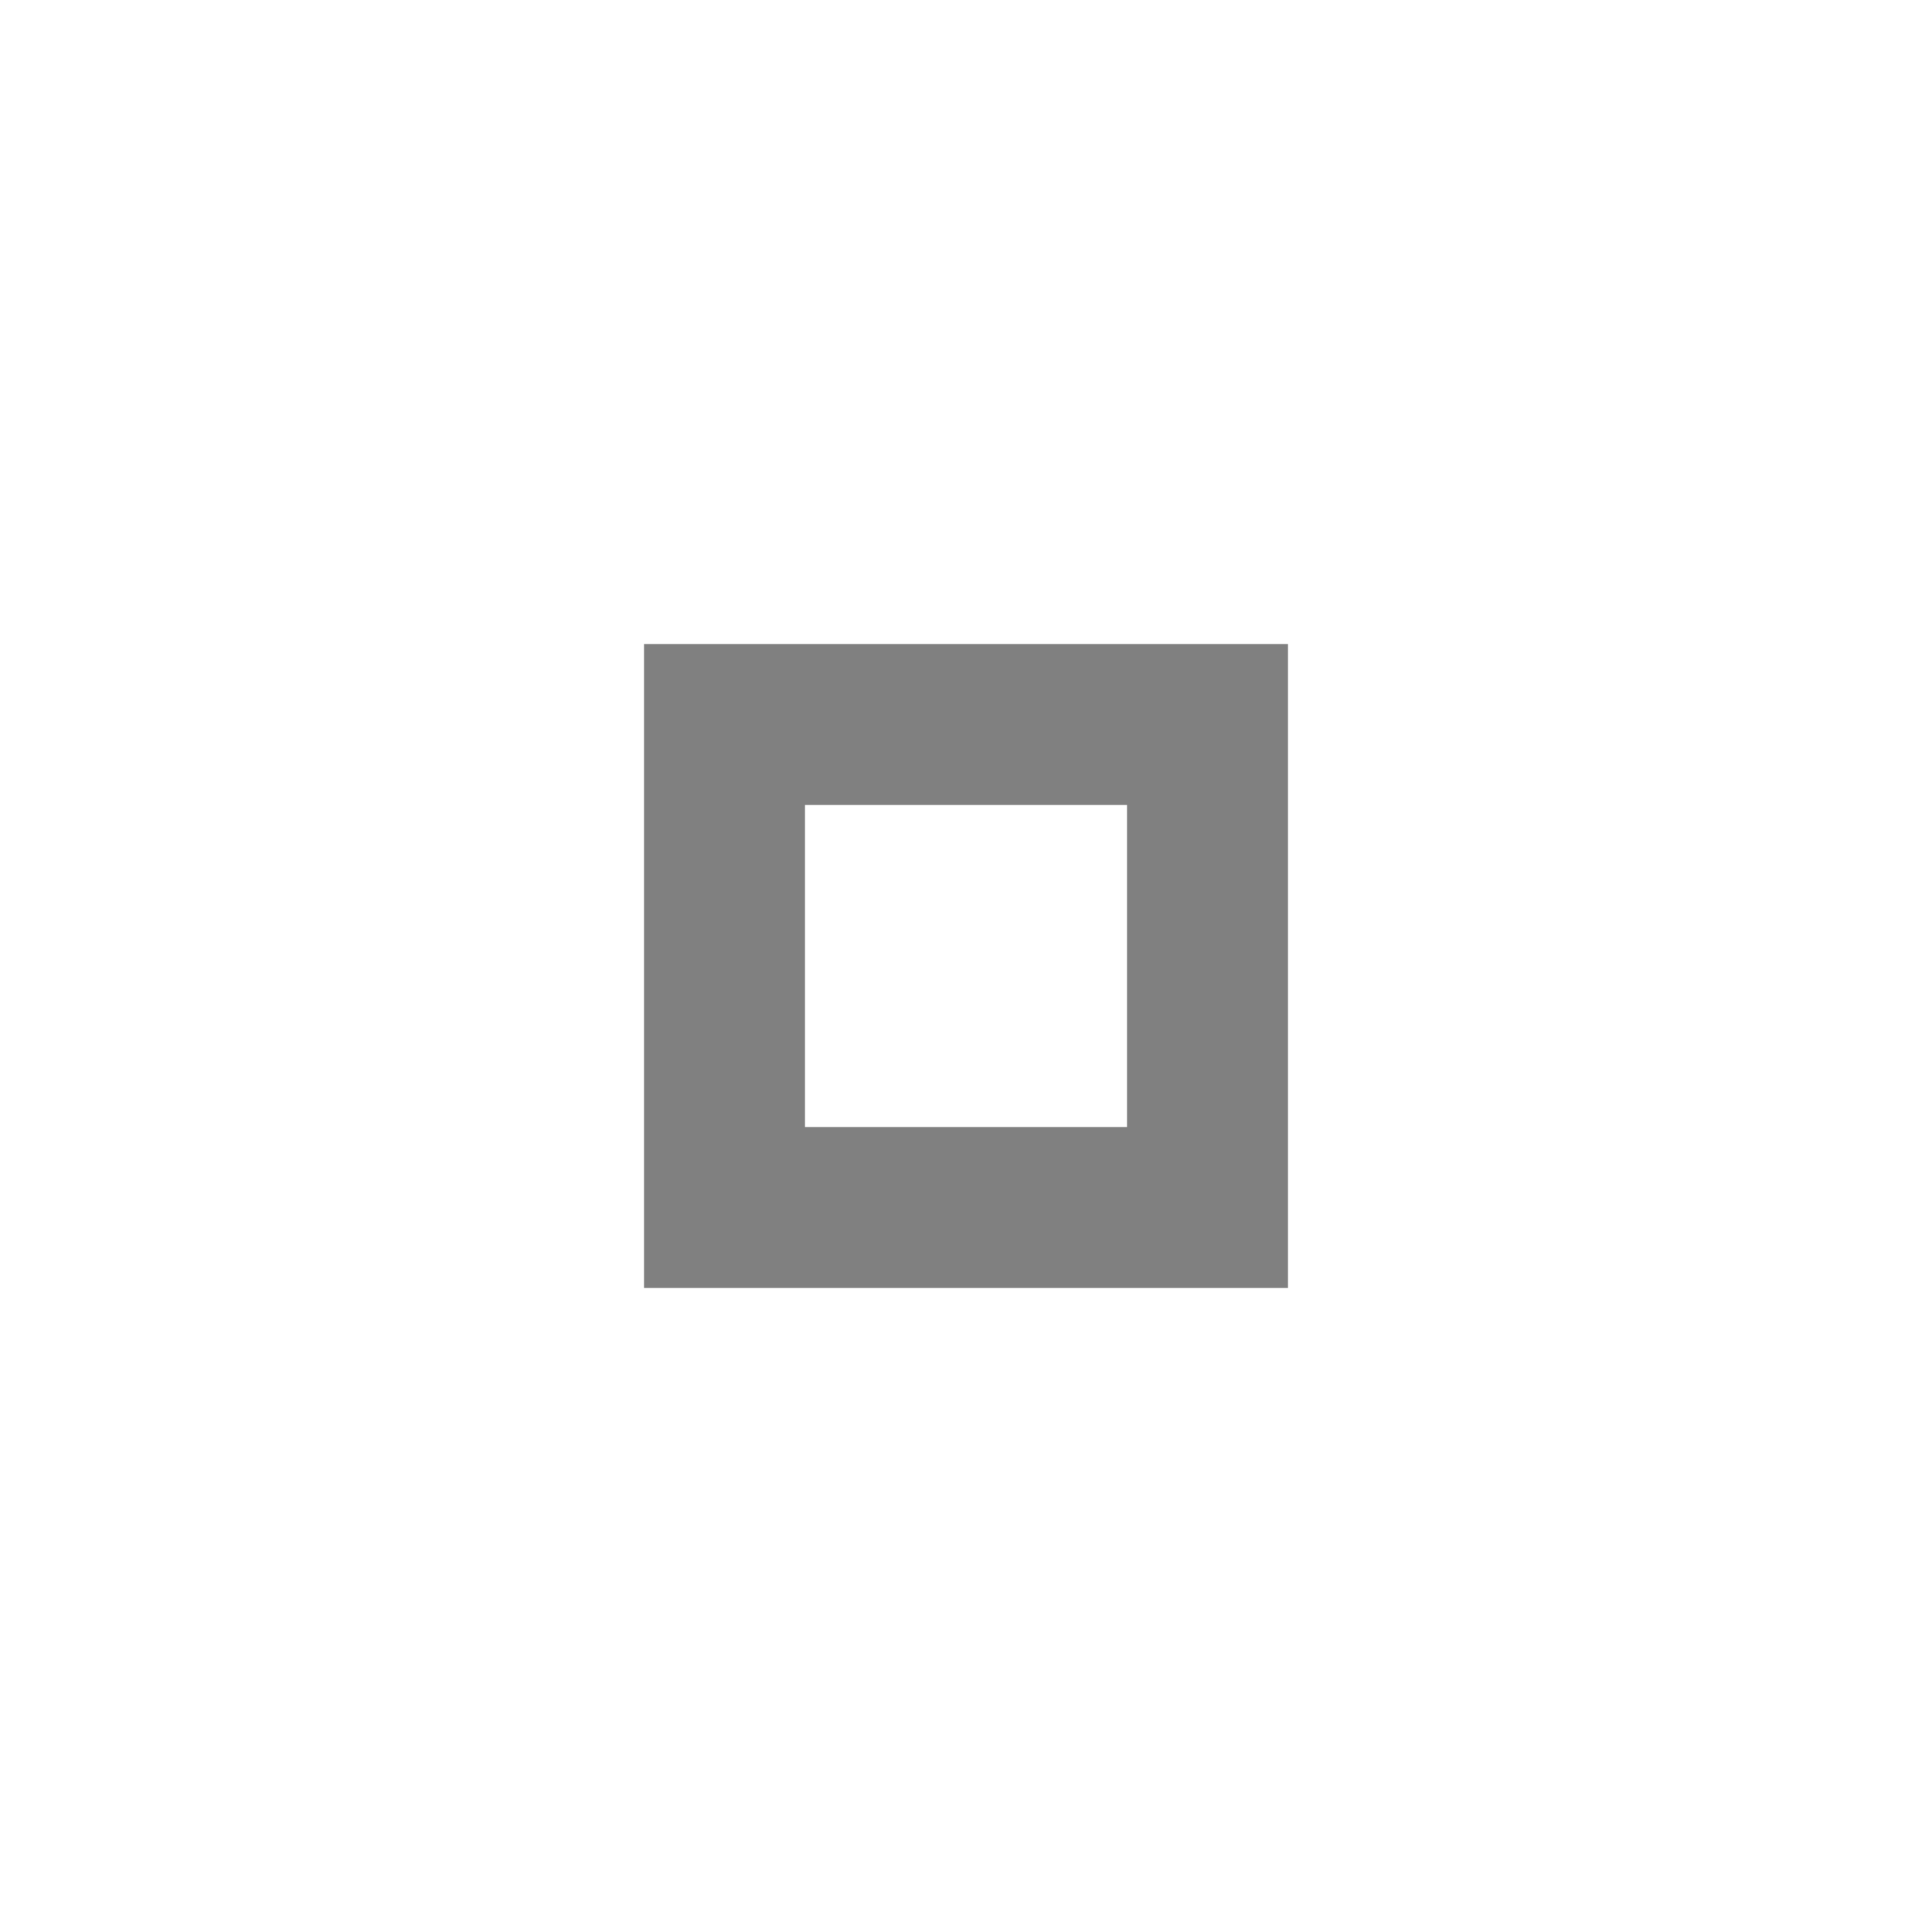
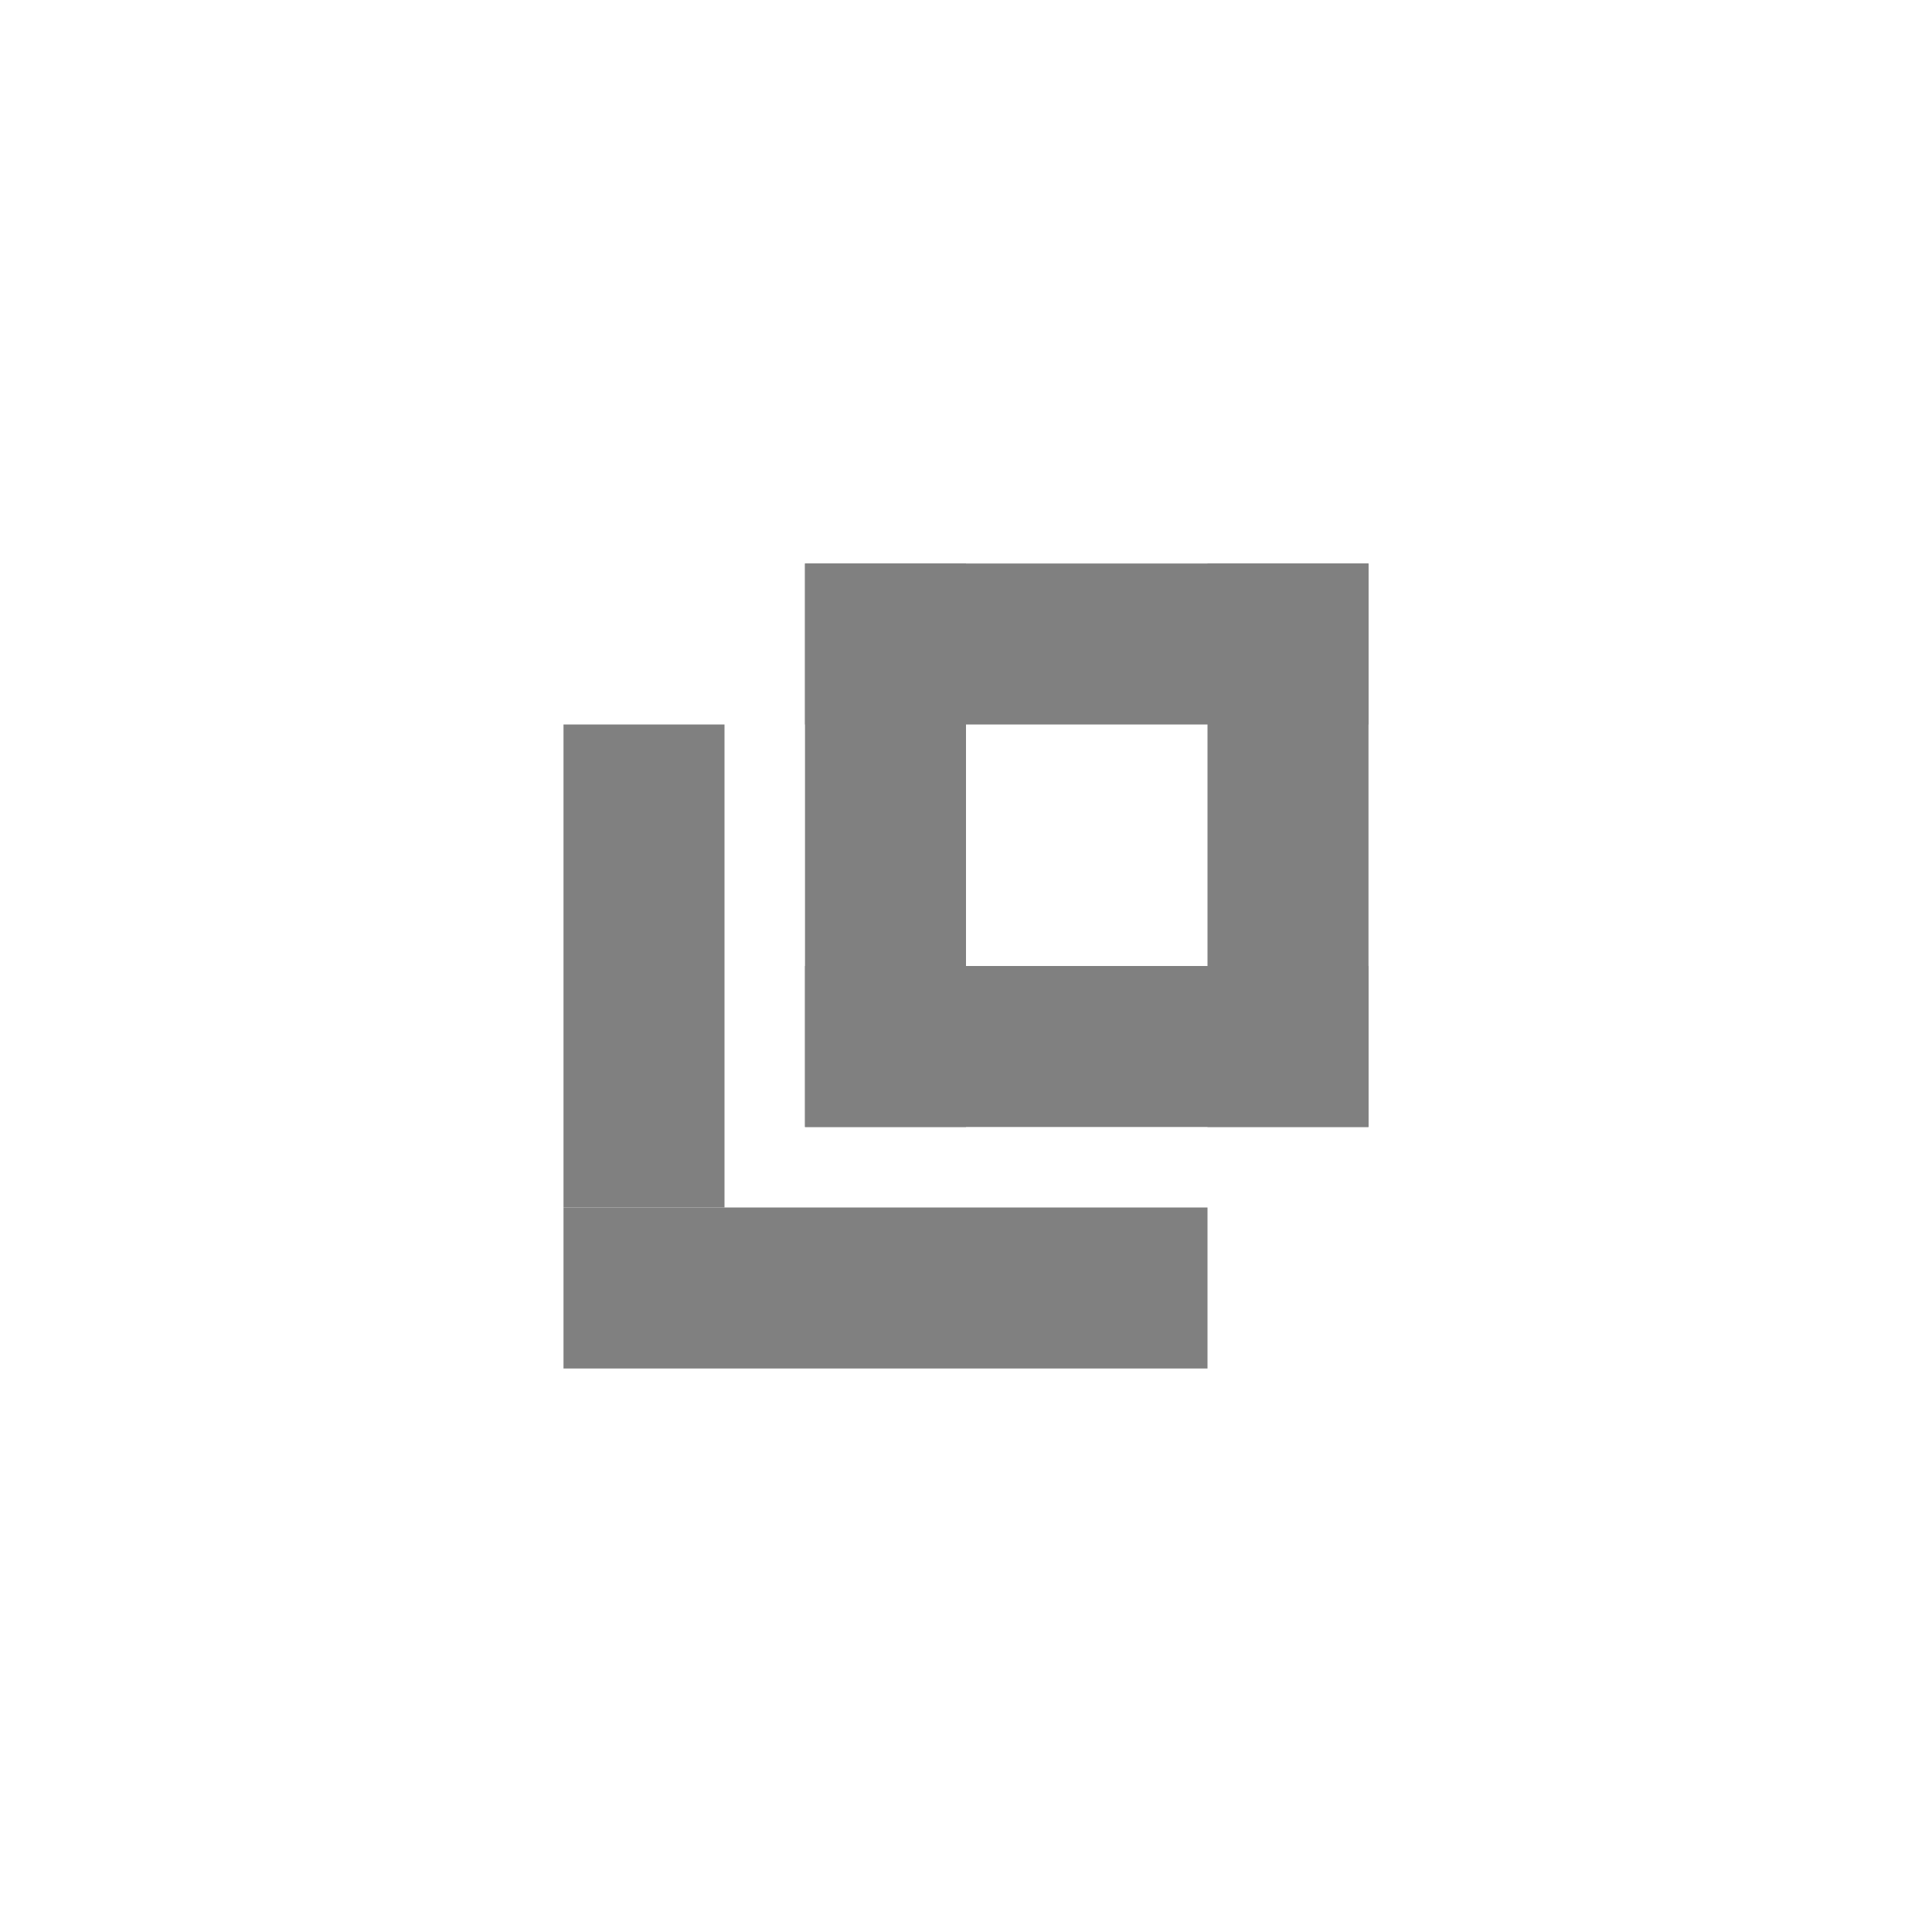
- <svg xmlns="http://www.w3.org/2000/svg" width="24" height="24" viewBox="0 0 24 24">
-   <path d="m8 8v8h8v-8h-8zm2 2h4v4h-4v-4z" fill="#808080" />
+ <svg xmlns="http://www.w3.org/2000/svg" width="24" height="24" viewBox="0 0 24 24" version="1.1" id="svg4">
+   <defs id="defs8" />
+   <path style="fill:#808080;stroke-width:0.935;fill-opacity:1" d="M 10,12 V 14 h 7 v -2 z" id="path2" />
+   <path style="fill:#808080;stroke-width:0.935;fill-opacity:1" d="m 12,7 h -2 v 7 h 2 z" id="path2-3" />
+   <path style="fill:#808080;stroke-width:0.935;fill-opacity:1" d="m 10,7 v 2 h 7 V 7 Z" id="path2-6" />
+   <path style="fill:#808080;stroke-width:0.935;fill-opacity:1" d="m 17,7 h -2 v 7 h 2 z" id="path2-7" />
+   <path style="fill:#808080;stroke-width:1;fill-opacity:1" d="m 7,15 v 2 h 8 v -2 z" id="path2-6-3" />
+   <path style="fill:#808080;stroke-width:0.866;fill-opacity:1" d="M 9,9 H 7 v 6 h 2 z" id="path2-6-3-6" />
</svg>
